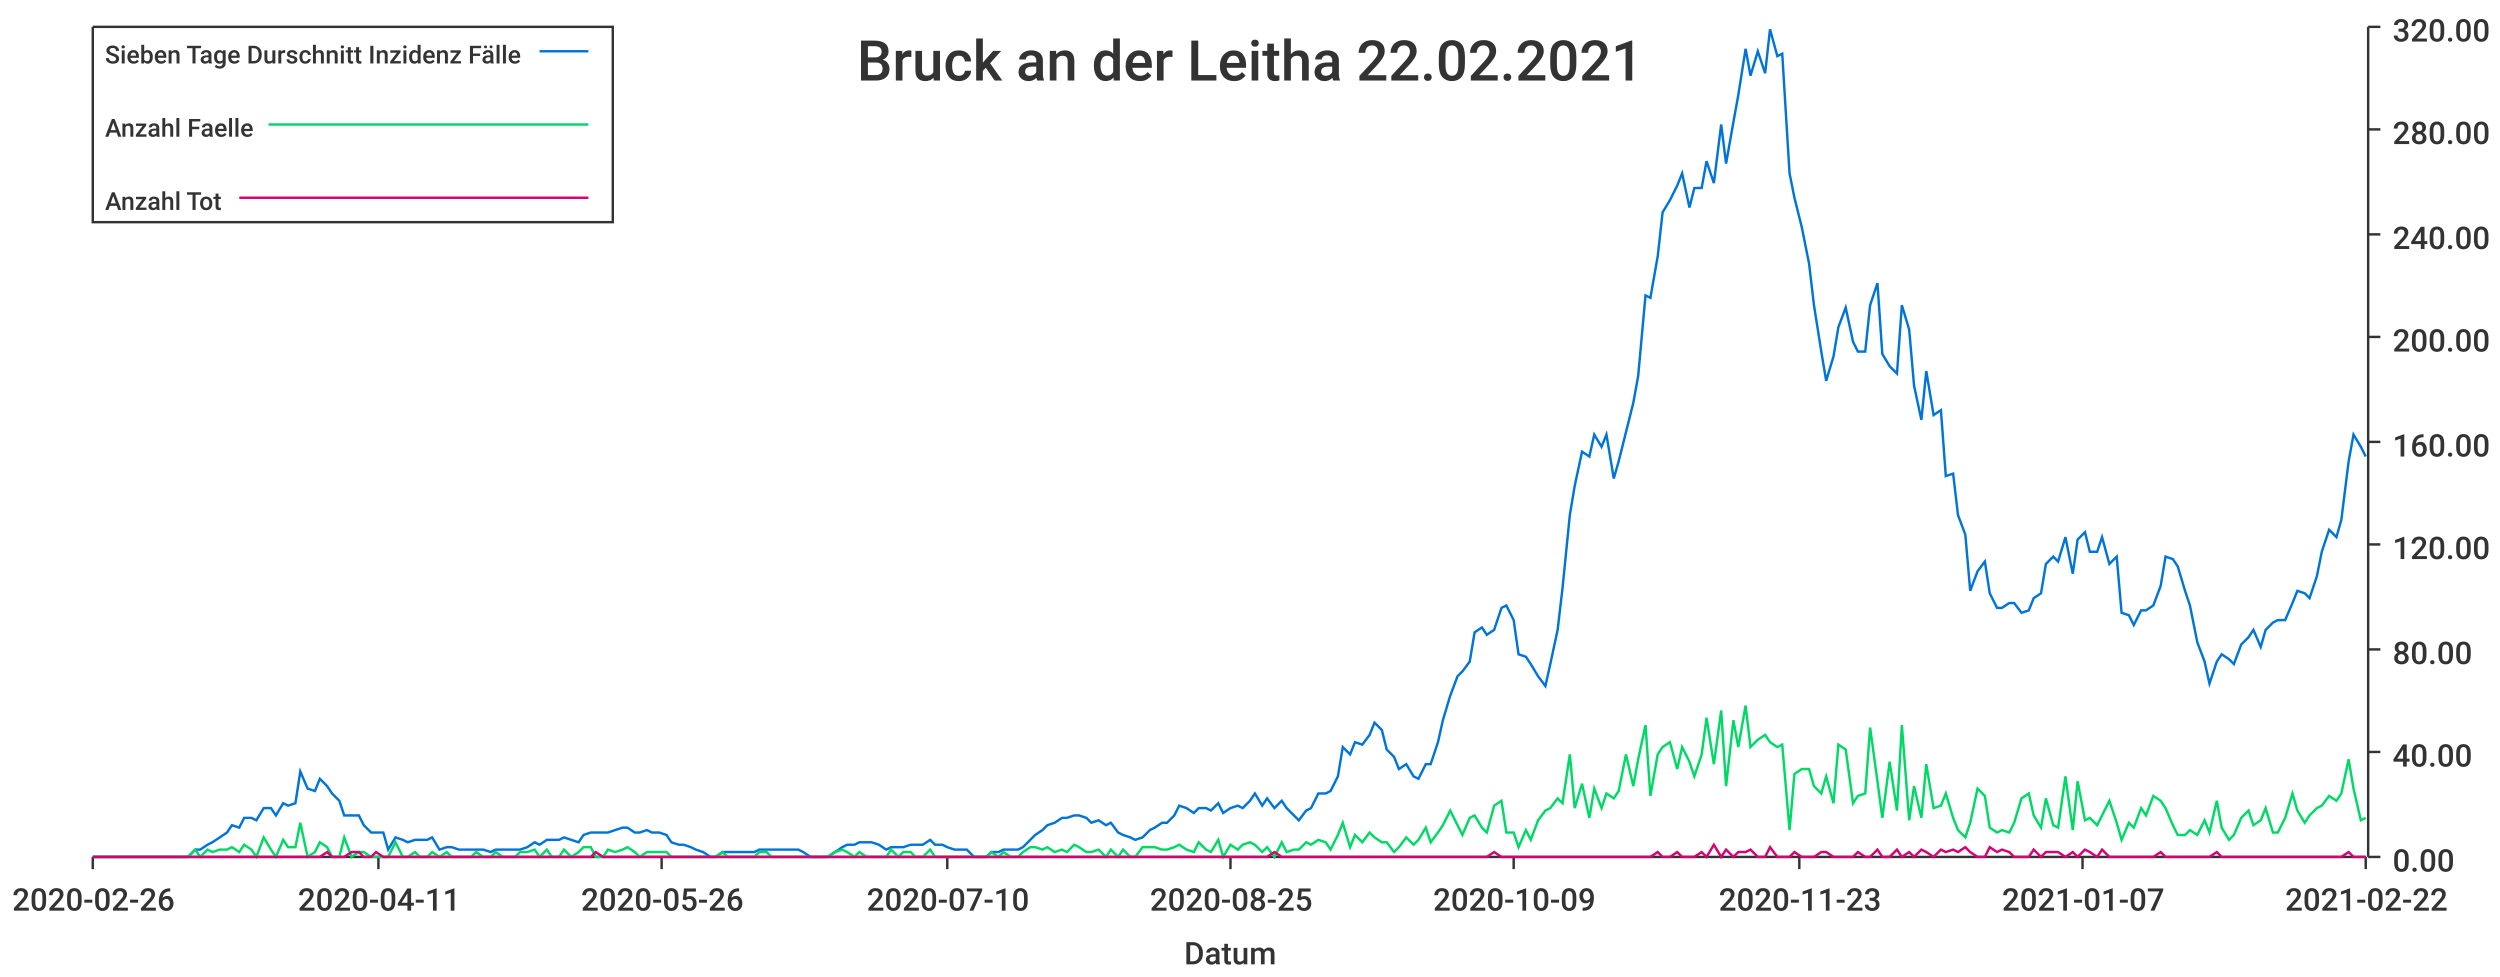
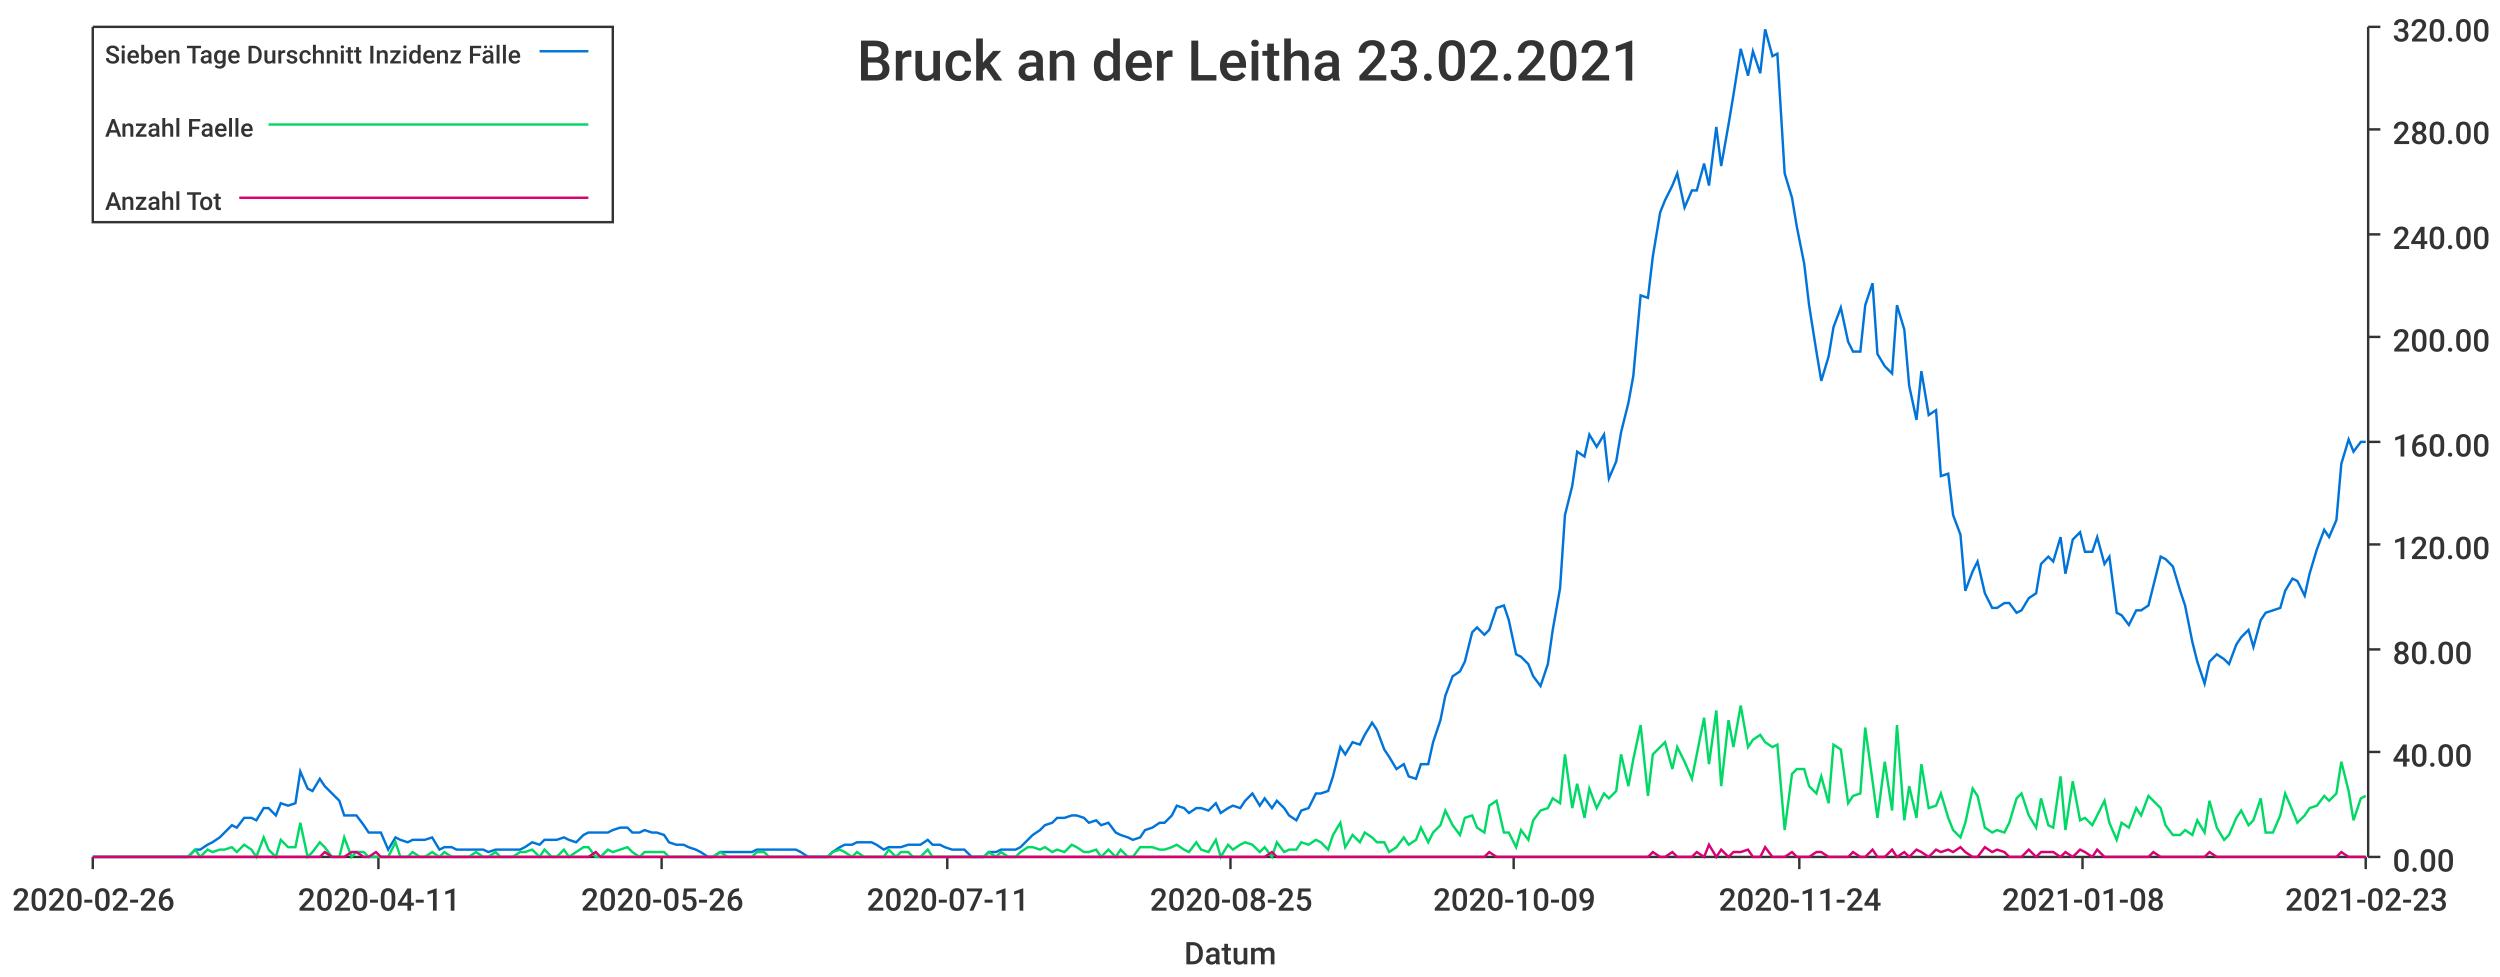
<svg xmlns="http://www.w3.org/2000/svg" width="1024" height="400">\n<path d="M 0 0 L 1024 0 L 1024 400 L 0 400 L 0 0" style="stroke-width:0;stroke:rgba(255,255,255,1.0);fill:rgba(255,255,255,1.0)" />
  <path d="M 38 11 L 969 11 L 969 351 L 38 351 L 38 11" style="stroke-width:0;stroke:rgba(255,255,255,1.0);fill:rgba(255,255,255,1.0)" />
  <path d="M 38 351 L 969 351" style="stroke-width:1;stroke:rgba(51,51,51,1.0);fill:none" />
  <path d="M 38 351 L 38 356" style="stroke-width:1;stroke:rgba(51,51,51,1.0);fill:none" />
  <text x="5" y="373" style="stroke-width:0;stroke:none;fill:rgba(51,51,51,1.0);font-size:12.8px;font-family:'Roboto Medium',sans-serif">2020-02-26</text>
  <path d="M 155 351 L 155 356" style="stroke-width:1;stroke:rgba(51,51,51,1.0);fill:none" />
  <text x="122" y="373" style="stroke-width:0;stroke:none;fill:rgba(51,51,51,1.0);font-size:12.8px;font-family:'Roboto Medium',sans-serif">2020-04-11</text>
  <path d="M 271 351 L 271 356" style="stroke-width:1;stroke:rgba(51,51,51,1.0);fill:none" />
  <text x="238" y="373" style="stroke-width:0;stroke:none;fill:rgba(51,51,51,1.0);font-size:12.8px;font-family:'Roboto Medium',sans-serif">2020-05-26</text>
  <path d="M 388 351 L 388 356" style="stroke-width:1;stroke:rgba(51,51,51,1.0);fill:none" />
-   <text x="355" y="373" style="stroke-width:0;stroke:none;fill:rgba(51,51,51,1.0);font-size:12.8px;font-family:'Roboto Medium',sans-serif">2020-07-10</text>
+   <text x="355" y="373" style="stroke-width:0;stroke:none;fill:rgba(51,51,51,1.0);font-size:12.8px;font-family:'Roboto Medium',sans-serif">2020-07-11</text>
  <path d="M 504 351 L 504 356" style="stroke-width:1;stroke:rgba(51,51,51,1.0);fill:none" />
  <text x="471" y="373" style="stroke-width:0;stroke:none;fill:rgba(51,51,51,1.0);font-size:12.8px;font-family:'Roboto Medium',sans-serif">2020-08-25</text>
  <path d="M 620 351 L 620 356" style="stroke-width:1;stroke:rgba(51,51,51,1.0);fill:none" />
  <text x="587" y="373" style="stroke-width:0;stroke:none;fill:rgba(51,51,51,1.0);font-size:12.8px;font-family:'Roboto Medium',sans-serif">2020-10-09</text>
  <path d="M 737 351 L 737 356" style="stroke-width:1;stroke:rgba(51,51,51,1.0);fill:none" />
-   <text x="704" y="373" style="stroke-width:0;stroke:none;fill:rgba(51,51,51,1.0);font-size:12.8px;font-family:'Roboto Medium',sans-serif">2020-11-23</text>
+   <text x="704" y="373" style="stroke-width:0;stroke:none;fill:rgba(51,51,51,1.0);font-size:12.8px;font-family:'Roboto Medium',sans-serif">2020-11-24</text>
  <path d="M 853 351 L 853 356" style="stroke-width:1;stroke:rgba(51,51,51,1.0);fill:none" />
-   <text x="820" y="373" style="stroke-width:0;stroke:none;fill:rgba(51,51,51,1.0);font-size:12.8px;font-family:'Roboto Medium',sans-serif">2021-01-07</text>
+   <text x="820" y="373" style="stroke-width:0;stroke:none;fill:rgba(51,51,51,1.0);font-size:12.8px;font-family:'Roboto Medium',sans-serif">2021-01-08</text>
  <path d="M 969 351 L 969 356" style="stroke-width:1;stroke:rgba(51,51,51,1.0);fill:none" />
-   <text x="936" y="373" style="stroke-width:0;stroke:none;fill:rgba(51,51,51,1.0);font-size:12.8px;font-family:'Roboto Medium',sans-serif">2021-02-22</text>
+   <text x="936" y="373" style="stroke-width:0;stroke:none;fill:rgba(51,51,51,1.0);font-size:12.8px;font-family:'Roboto Medium',sans-serif">2021-02-23</text>
  <text x="485" y="395" style="stroke-width:0;stroke:none;fill:rgba(51,51,51,1.0);font-size:12.8px;font-family:'Roboto Medium',sans-serif">Datum</text>
  <path d="M 970 351 L 970 11" style="stroke-width:1;stroke:rgba(51,51,51,1.0);fill:none" />
  <path d="M 970 351 L 975 351" style="stroke-width:1;stroke:rgba(51,51,51,1.0);fill:none" />
  <text x="980" y="357" style="stroke-width:0;stroke:none;fill:rgba(51,51,51,1.0);font-size:12.8px;font-family:'Roboto Medium',sans-serif">0.00</text>
  <path d="M 970 308 L 975 308" style="stroke-width:1;stroke:rgba(51,51,51,1.0);fill:none" />
  <text x="980" y="314" style="stroke-width:0;stroke:none;fill:rgba(51,51,51,1.0);font-size:12.8px;font-family:'Roboto Medium',sans-serif">40.00</text>
  <path d="M 970 266 L 975 266" style="stroke-width:1;stroke:rgba(51,51,51,1.0);fill:none" />
  <text x="980" y="272" style="stroke-width:0;stroke:none;fill:rgba(51,51,51,1.0);font-size:12.8px;font-family:'Roboto Medium',sans-serif">80.00</text>
  <path d="M 970 223 L 975 223" style="stroke-width:1;stroke:rgba(51,51,51,1.0);fill:none" />
  <text x="980" y="229" style="stroke-width:0;stroke:none;fill:rgba(51,51,51,1.0);font-size:12.8px;font-family:'Roboto Medium',sans-serif">120.00</text>
  <path d="M 970 181 L 975 181" style="stroke-width:1;stroke:rgba(51,51,51,1.0);fill:none" />
  <text x="980" y="187" style="stroke-width:0;stroke:none;fill:rgba(51,51,51,1.0);font-size:12.8px;font-family:'Roboto Medium',sans-serif">160.00</text>
  <path d="M 970 138 L 975 138" style="stroke-width:1;stroke:rgba(51,51,51,1.0);fill:none" />
  <text x="980" y="144" style="stroke-width:0;stroke:none;fill:rgba(51,51,51,1.0);font-size:12.8px;font-family:'Roboto Medium',sans-serif">200.00</text>
  <path d="M 970 96 L 975 96" style="stroke-width:1;stroke:rgba(51,51,51,1.0);fill:none" />
  <text x="980" y="102" style="stroke-width:0;stroke:none;fill:rgba(51,51,51,1.0);font-size:12.8px;font-family:'Roboto Medium',sans-serif">240.00</text>
  <path d="M 970 53 L 975 53" style="stroke-width:1;stroke:rgba(51,51,51,1.0);fill:none" />
  <text x="980" y="59" style="stroke-width:0;stroke:none;fill:rgba(51,51,51,1.0);font-size:12.8px;font-family:'Roboto Medium',sans-serif">280.00</text>
  <path d="M 970 11 L 975 11" style="stroke-width:1;stroke:rgba(51,51,51,1.0);fill:none" />
  <text x="980" y="17" style="stroke-width:0;stroke:none;fill:rgba(51,51,51,1.0);font-size:12.8px;font-family:'Roboto Medium',sans-serif">320.00</text>
-   <path d="M 38 351 L 41 351 L 44 351 L 46 351 L 49 351 L 51 351 L 54 351 L 57 351 L 59 351 L 62 351 L 64 351 L 67 351 L 69 351 L 72 351 L 75 351 L 77 351 L 80 348 L 82 348 L 85 346 L 87 345 L 90 343 L 93 341 L 95 338 L 98 339 L 100 335 L 103 335 L 105 336 L 108 331 L 111 331 L 113 334 L 116 329 L 118 330 L 121 329 L 123 316 L 126 323 L 129 324 L 131 319 L 134 322 L 136 325 L 139 328 L 141 334 L 144 334 L 147 334 L 149 338 L 152 341 L 154 341 L 157 341 L 159 348 L 162 343 L 165 344 L 167 345 L 170 344 L 172 344 L 175 344 L 177 343 L 180 348 L 183 347 L 185 347 L 188 348 L 190 348 L 193 348 L 195 348 L 198 348 L 201 349 L 203 348 L 206 348 L 208 348 L 211 348 L 213 348 L 216 347 L 219 345 L 221 346 L 224 344 L 226 344 L 229 344 L 231 343 L 234 344 L 237 345 L 239 342 L 242 341 L 244 341 L 247 341 L 249 341 L 252 340 L 255 339 L 257 339 L 260 341 L 262 341 L 265 340 L 267 341 L 270 341 L 273 342 L 275 345 L 278 346 L 280 346 L 283 347 L 285 348 L 288 349 L 291 351 L 293 351 L 296 349 L 298 349 L 301 349 L 303 349 L 306 349 L 309 349 L 311 348 L 314 348 L 316 348 L 319 348 L 321 348 L 324 348 L 327 348 L 329 349 L 332 351 L 334 351 L 337 351 L 339 351 L 342 349 L 345 347 L 347 346 L 350 346 L 352 345 L 355 345 L 357 345 L 360 346 L 363 348 L 365 347 L 368 347 L 370 347 L 373 346 L 375 346 L 378 346 L 381 344 L 383 346 L 386 346 L 388 347 L 391 348 L 393 348 L 396 348 L 399 351 L 401 351 L 404 351 L 406 349 L 409 349 L 411 348 L 414 348 L 417 348 L 419 347 L 422 344 L 424 342 L 427 340 L 429 338 L 432 337 L 435 335 L 437 335 L 440 334 L 442 334 L 445 335 L 447 337 L 450 336 L 453 338 L 455 337 L 458 341 L 460 342 L 463 343 L 465 344 L 468 343 L 471 340 L 473 339 L 476 337 L 478 337 L 481 334 L 483 330 L 486 331 L 489 333 L 491 331 L 494 331 L 496 332 L 499 329 L 501 333 L 504 331 L 507 330 L 509 331 L 512 328 L 514 325 L 517 330 L 519 327 L 522 331 L 525 328 L 527 331 L 530 334 L 532 336 L 535 332 L 537 331 L 540 325 L 543 325 L 545 324 L 548 318 L 550 306 L 553 309 L 555 304 L 558 305 L 561 301 L 563 296 L 566 299 L 568 307 L 571 310 L 573 315 L 576 313 L 579 318 L 581 319 L 584 313 L 586 313 L 589 304 L 591 295 L 594 285 L 597 277 L 599 275 L 602 271 L 604 259 L 607 257 L 609 260 L 612 258 L 615 249 L 617 248 L 620 254 L 622 268 L 625 269 L 627 272 L 630 277 L 633 281 L 635 272 L 638 258 L 640 241 L 643 211 L 645 199 L 648 185 L 651 187 L 653 178 L 656 183 L 658 178 L 661 196 L 663 189 L 666 177 L 669 165 L 671 154 L 674 121 L 676 122 L 679 105 L 681 87 L 684 82 L 687 76 L 689 71 L 692 85 L 694 77 L 697 77 L 699 66 L 702 75 L 705 51 L 707 67 L 710 50 L 712 39 L 715 20 L 717 31 L 720 21 L 723 30 L 725 12 L 728 23 L 730 22 L 733 71 L 735 81 L 738 93 L 741 108 L 743 125 L 746 144 L 748 156 L 751 146 L 753 134 L 756 126 L 759 140 L 761 144 L 764 144 L 766 125 L 769 116 L 771 145 L 774 150 L 777 153 L 779 125 L 782 135 L 784 158 L 787 172 L 789 152 L 792 170 L 795 168 L 797 195 L 800 194 L 802 211 L 805 219 L 807 242 L 810 234 L 813 230 L 815 243 L 818 249 L 820 249 L 823 247 L 825 247 L 828 251 L 831 250 L 833 245 L 836 243 L 838 231 L 841 228 L 843 230 L 846 220 L 849 235 L 851 221 L 854 218 L 856 226 L 859 226 L 861 220 L 864 231 L 867 228 L 869 251 L 872 252 L 874 256 L 877 250 L 879 250 L 882 248 L 885 240 L 887 228 L 890 229 L 892 232 L 895 242 L 897 248 L 900 263 L 903 271 L 905 280 L 908 271 L 910 268 L 913 270 L 915 272 L 918 264 L 921 261 L 923 258 L 926 265 L 928 258 L 931 255 L 933 254 L 936 254 L 939 247 L 941 242 L 944 243 L 946 245 L 949 236 L 951 226 L 954 217 L 957 220 L 959 213 L 962 189 L 964 178 L 967 183 L 969 187" style="stroke-width:1;stroke:rgba(0,116,217,1.0);fill:none" />
-   <path d="M 38 351 L 41 351 L 44 351 L 46 351 L 49 351 L 51 351 L 54 351 L 57 351 L 59 351 L 62 351 L 64 351 L 67 351 L 69 351 L 72 351 L 75 351 L 77 351 L 80 348 L 82 351 L 85 348 L 87 349 L 90 348 L 93 348 L 95 347 L 98 349 L 100 346 L 103 348 L 105 351 L 108 343 L 111 348 L 113 351 L 116 344 L 118 347 L 121 347 L 123 337 L 126 351 L 129 349 L 131 345 L 134 347 L 136 351 L 139 351 L 141 343 L 144 351 L 147 349 L 149 349 L 152 351 L 154 351 L 157 351 L 159 351 L 162 345 L 165 351 L 167 351 L 170 349 L 172 351 L 175 351 L 177 349 L 180 351 L 183 349 L 185 351 L 188 351 L 190 351 L 193 351 L 195 349 L 198 351 L 201 351 L 203 349 L 206 351 L 208 351 L 211 351 L 213 349 L 216 349 L 219 348 L 221 351 L 224 348 L 226 351 L 229 351 L 231 348 L 234 351 L 237 349 L 239 347 L 242 347 L 244 351 L 247 351 L 249 348 L 252 349 L 255 348 L 257 347 L 260 349 L 262 351 L 265 349 L 267 349 L 270 349 L 273 349 L 275 351 L 278 351 L 280 351 L 283 351 L 285 351 L 288 351 L 291 351 L 293 351 L 296 349 L 298 351 L 301 351 L 303 351 L 306 351 L 309 351 L 311 349 L 314 349 L 316 351 L 319 351 L 321 351 L 324 351 L 327 351 L 329 351 L 332 351 L 334 351 L 337 351 L 339 351 L 342 349 L 345 348 L 347 349 L 350 351 L 352 349 L 355 351 L 357 351 L 360 351 L 363 351 L 365 348 L 368 351 L 370 349 L 373 349 L 375 351 L 378 351 L 381 348 L 383 351 L 386 351 L 388 351 L 391 351 L 393 351 L 396 351 L 399 351 L 401 351 L 404 351 L 406 349 L 409 351 L 411 349 L 414 351 L 417 351 L 419 349 L 422 347 L 424 347 L 427 348 L 429 347 L 432 349 L 435 348 L 437 349 L 440 346 L 442 347 L 445 349 L 447 349 L 450 348 L 453 351 L 455 348 L 458 351 L 460 348 L 463 351 L 465 351 L 468 347 L 471 347 L 473 347 L 476 348 L 478 348 L 481 347 L 483 346 L 486 348 L 489 349 L 491 345 L 494 348 L 496 349 L 499 344 L 501 351 L 504 346 L 507 348 L 509 346 L 512 345 L 514 346 L 517 349 L 519 347 L 522 351 L 525 345 L 527 349 L 530 348 L 532 348 L 535 345 L 537 346 L 540 344 L 543 345 L 545 348 L 548 342 L 550 337 L 553 347 L 555 342 L 558 345 L 561 341 L 563 343 L 566 345 L 568 345 L 571 349 L 573 347 L 576 343 L 579 346 L 581 344 L 584 339 L 586 345 L 589 341 L 591 338 L 594 332 L 597 338 L 599 342 L 602 335 L 604 334 L 607 339 L 609 341 L 612 330 L 615 328 L 617 341 L 620 341 L 622 347 L 625 340 L 627 344 L 630 336 L 633 332 L 635 331 L 638 327 L 640 329 L 643 309 L 645 331 L 648 321 L 651 335 L 653 323 L 656 331 L 658 325 L 661 327 L 663 324 L 666 309 L 669 322 L 671 311 L 674 297 L 676 326 L 679 309 L 681 306 L 684 304 L 687 315 L 689 306 L 692 312 L 694 318 L 697 309 L 699 294 L 702 313 L 705 291 L 707 322 L 710 295 L 712 306 L 715 289 L 717 306 L 720 303 L 723 301 L 725 304 L 728 306 L 730 305 L 733 340 L 735 317 L 738 315 L 741 315 L 743 322 L 746 325 L 748 318 L 751 329 L 753 305 L 756 307 L 759 329 L 761 326 L 764 325 L 766 298 L 769 320 L 771 335 L 774 312 L 777 332 L 779 297 L 782 336 L 784 322 L 787 335 L 789 313 L 792 331 L 795 330 L 797 325 L 800 335 L 802 340 L 805 343 L 807 337 L 810 323 L 813 326 L 815 339 L 818 341 L 820 340 L 823 341 L 825 337 L 828 327 L 831 325 L 833 334 L 836 339 L 838 327 L 841 338 L 843 339 L 846 318 L 849 340 L 851 320 L 854 336 L 856 335 L 859 338 L 861 334 L 864 328 L 867 337 L 869 344 L 872 337 L 874 339 L 877 331 L 879 334 L 882 326 L 885 328 L 887 331 L 890 338 L 892 342 L 895 342 L 897 340 L 900 342 L 903 336 L 905 341 L 908 328 L 910 339 L 913 344 L 915 342 L 918 335 L 921 332 L 923 338 L 926 336 L 928 331 L 931 341 L 933 341 L 936 335 L 939 325 L 941 332 L 944 337 L 946 334 L 949 331 L 951 330 L 954 326 L 957 328 L 959 325 L 962 311 L 964 323 L 967 336 L 969 335" style="stroke-width:1;stroke:rgba(0,217,101,1.0);fill:none" />
-   <path d="M 38 351 L 41 351 L 44 351 L 46 351 L 49 351 L 51 351 L 54 351 L 57 351 L 59 351 L 62 351 L 64 351 L 67 351 L 69 351 L 72 351 L 75 351 L 77 351 L 80 351 L 82 351 L 85 351 L 87 351 L 90 351 L 93 351 L 95 351 L 98 351 L 100 351 L 103 351 L 105 351 L 108 351 L 111 351 L 113 351 L 116 351 L 118 351 L 121 351 L 123 351 L 126 351 L 129 351 L 131 351 L 134 349 L 136 351 L 139 351 L 141 351 L 144 349 L 147 349 L 149 351 L 152 351 L 154 349 L 157 351 L 159 351 L 162 351 L 165 351 L 167 351 L 170 351 L 172 351 L 175 351 L 177 351 L 180 351 L 183 351 L 185 351 L 188 351 L 190 351 L 193 351 L 195 351 L 198 351 L 201 351 L 203 351 L 206 351 L 208 351 L 211 351 L 213 351 L 216 351 L 219 351 L 221 351 L 224 351 L 226 351 L 229 351 L 231 351 L 234 351 L 237 351 L 239 351 L 242 351 L 244 349 L 247 351 L 249 351 L 252 351 L 255 351 L 257 351 L 260 351 L 262 351 L 265 351 L 267 351 L 270 351 L 273 351 L 275 351 L 278 351 L 280 351 L 283 351 L 285 351 L 288 351 L 291 351 L 293 351 L 296 351 L 298 351 L 301 351 L 303 351 L 306 351 L 309 351 L 311 351 L 314 351 L 316 351 L 319 351 L 321 351 L 324 351 L 327 351 L 329 351 L 332 351 L 334 351 L 337 351 L 339 351 L 342 351 L 345 351 L 347 351 L 350 351 L 352 351 L 355 351 L 357 351 L 360 351 L 363 351 L 365 351 L 368 351 L 370 351 L 373 351 L 375 351 L 378 351 L 381 351 L 383 351 L 386 351 L 388 351 L 391 351 L 393 351 L 396 351 L 399 351 L 401 351 L 404 351 L 406 351 L 409 351 L 411 351 L 414 351 L 417 351 L 419 351 L 422 351 L 424 351 L 427 351 L 429 351 L 432 351 L 435 351 L 437 351 L 440 351 L 442 351 L 445 351 L 447 351 L 450 351 L 453 351 L 455 351 L 458 351 L 460 351 L 463 351 L 465 351 L 468 351 L 471 351 L 473 351 L 476 351 L 478 351 L 481 351 L 483 351 L 486 351 L 489 351 L 491 351 L 494 351 L 496 351 L 499 351 L 501 351 L 504 351 L 507 351 L 509 351 L 512 351 L 514 351 L 517 351 L 519 351 L 522 349 L 525 351 L 527 351 L 530 351 L 532 351 L 535 351 L 537 351 L 540 351 L 543 351 L 545 351 L 548 351 L 550 351 L 553 351 L 555 351 L 558 351 L 561 351 L 563 351 L 566 351 L 568 351 L 571 351 L 573 351 L 576 351 L 579 351 L 581 351 L 584 351 L 586 351 L 589 351 L 591 351 L 594 351 L 597 351 L 599 351 L 602 351 L 604 351 L 607 351 L 609 351 L 612 349 L 615 351 L 617 351 L 620 351 L 622 351 L 625 351 L 627 351 L 630 351 L 633 351 L 635 351 L 638 351 L 640 351 L 643 351 L 645 351 L 648 351 L 651 351 L 653 351 L 656 351 L 658 351 L 661 351 L 663 351 L 666 351 L 669 351 L 671 351 L 674 351 L 676 351 L 679 349 L 681 351 L 684 351 L 687 349 L 689 351 L 692 351 L 694 351 L 697 349 L 699 351 L 702 346 L 705 351 L 707 348 L 710 351 L 712 349 L 715 349 L 717 348 L 720 351 L 723 351 L 725 347 L 728 351 L 730 351 L 733 351 L 735 349 L 738 351 L 741 351 L 743 351 L 746 349 L 748 349 L 751 351 L 753 351 L 756 351 L 759 351 L 761 349 L 764 351 L 766 351 L 769 348 L 771 351 L 774 351 L 777 348 L 779 351 L 782 349 L 784 351 L 787 348 L 789 349 L 792 351 L 795 348 L 797 349 L 800 348 L 802 349 L 805 347 L 807 349 L 810 351 L 813 351 L 815 347 L 818 349 L 820 348 L 823 349 L 825 351 L 828 351 L 831 351 L 833 348 L 836 351 L 838 349 L 841 349 L 843 349 L 846 351 L 849 349 L 851 351 L 854 348 L 856 349 L 859 351 L 861 348 L 864 351 L 867 351 L 869 351 L 872 351 L 874 351 L 877 351 L 879 351 L 882 351 L 885 349 L 887 351 L 890 351 L 892 351 L 895 351 L 897 351 L 900 351 L 903 351 L 905 351 L 908 349 L 910 351 L 913 351 L 915 351 L 918 351 L 921 351 L 923 351 L 926 351 L 928 351 L 931 351 L 933 351 L 936 351 L 939 351 L 941 351 L 944 351 L 946 351 L 949 351 L 951 351 L 954 351 L 957 351 L 959 351 L 962 349 L 964 351 L 967 351 L 969 351" style="stroke-width:1;stroke:rgba(217,0,116,1.0);fill:none" />
-   <text x="351" y="33" style="stroke-width:0;stroke:none;fill:rgba(51,51,51,1.0);font-size:23.0px;font-family:'Roboto Medium',sans-serif">Bruck an der Leitha 22.02.2021</text>
+   <path d="M 38 351 L 41 351 L 44 351 L 46 351 L 49 351 L 51 351 L 54 351 L 56 351 L 59 351 L 62 351 L 64 351 L 67 351 L 69 351 L 72 351 L 74 351 L 77 351 L 80 348 L 82 348 L 85 346 L 87 345 L 90 343 L 92 341 L 95 338 L 97 339 L 100 335 L 103 335 L 105 336 L 108 331 L 110 331 L 113 334 L 115 329 L 118 330 L 121 329 L 123 316 L 126 323 L 128 324 L 131 319 L 133 322 L 136 325 L 139 328 L 141 334 L 144 334 L 146 334 L 149 338 L 151 341 L 154 341 L 156 341 L 159 348 L 162 343 L 164 344 L 167 345 L 169 344 L 172 344 L 174 344 L 177 343 L 180 348 L 182 347 L 185 347 L 187 348 L 190 348 L 192 348 L 195 348 L 198 348 L 200 349 L 203 348 L 205 348 L 208 348 L 210 348 L 213 348 L 215 347 L 218 345 L 221 346 L 223 344 L 226 344 L 228 344 L 231 343 L 233 344 L 236 345 L 239 342 L 241 341 L 244 341 L 246 341 L 249 341 L 251 340 L 254 339 L 257 339 L 259 341 L 262 341 L 264 340 L 267 341 L 269 341 L 272 342 L 274 345 L 277 346 L 280 346 L 282 347 L 285 348 L 287 349 L 290 351 L 292 351 L 295 349 L 298 349 L 300 349 L 303 349 L 305 349 L 308 349 L 310 348 L 313 348 L 315 348 L 318 348 L 321 348 L 323 348 L 326 348 L 328 349 L 331 351 L 333 351 L 336 351 L 339 351 L 341 349 L 344 347 L 346 346 L 349 346 L 351 345 L 354 345 L 357 345 L 359 346 L 362 348 L 364 347 L 367 347 L 369 347 L 372 346 L 374 346 L 377 346 L 380 344 L 382 346 L 385 346 L 387 347 L 390 348 L 392 348 L 395 348 L 398 351 L 400 351 L 403 351 L 405 349 L 408 349 L 410 348 L 413 348 L 416 348 L 418 347 L 421 344 L 423 342 L 426 340 L 428 338 L 431 337 L 433 335 L 436 335 L 439 334 L 441 334 L 444 335 L 446 337 L 449 336 L 451 338 L 454 337 L 457 341 L 459 342 L 462 343 L 464 344 L 467 343 L 469 340 L 472 339 L 475 337 L 477 337 L 480 334 L 482 330 L 485 331 L 487 333 L 490 331 L 492 331 L 495 332 L 498 329 L 500 333 L 503 331 L 505 330 L 508 331 L 510 328 L 513 325 L 516 330 L 518 327 L 521 331 L 523 328 L 526 331 L 528 334 L 531 336 L 533 332 L 536 331 L 539 325 L 541 325 L 544 324 L 546 318 L 549 306 L 551 309 L 554 304 L 557 305 L 559 301 L 562 296 L 564 299 L 567 307 L 569 310 L 572 315 L 575 313 L 577 318 L 580 319 L 582 313 L 585 313 L 587 304 L 590 295 L 592 285 L 595 277 L 598 275 L 600 271 L 603 259 L 605 257 L 608 260 L 610 258 L 613 249 L 616 248 L 618 254 L 621 268 L 623 269 L 626 272 L 628 277 L 631 281 L 634 272 L 636 258 L 639 241 L 641 211 L 644 199 L 646 185 L 649 187 L 651 178 L 654 183 L 657 178 L 659 196 L 662 189 L 664 177 L 667 165 L 669 154 L 672 121 L 675 122 L 677 105 L 680 87 L 682 82 L 685 76 L 687 71 L 690 85 L 693 78 L 695 78 L 698 67 L 700 76 L 703 52 L 705 68 L 708 51 L 710 39 L 713 20 L 716 31 L 718 21 L 721 30 L 723 12 L 726 23 L 728 22 L 731 71 L 734 81 L 736 93 L 739 108 L 741 125 L 744 144 L 746 156 L 749 146 L 751 134 L 754 126 L 757 140 L 759 144 L 762 144 L 764 125 L 767 116 L 769 145 L 772 150 L 775 153 L 777 125 L 780 135 L 782 158 L 785 172 L 787 152 L 790 170 L 793 168 L 795 195 L 798 194 L 800 211 L 803 219 L 805 242 L 808 234 L 810 230 L 813 243 L 816 249 L 818 249 L 821 247 L 823 247 L 826 251 L 828 250 L 831 245 L 834 243 L 836 231 L 839 228 L 841 230 L 844 220 L 846 235 L 849 221 L 852 218 L 854 226 L 857 226 L 859 220 L 862 231 L 864 228 L 867 251 L 869 252 L 872 256 L 875 250 L 877 250 L 880 248 L 882 240 L 885 228 L 887 229 L 890 232 L 893 242 L 895 248 L 898 263 L 900 271 L 903 280 L 905 271 L 908 268 L 911 270 L 913 272 L 916 264 L 918 261 L 921 258 L 923 265 L 926 254 L 928 251 L 931 250 L 934 249 L 936 242 L 939 237 L 941 238 L 944 244 L 946 235 L 949 225 L 952 217 L 954 220 L 957 213 L 959 190 L 962 180 L 964 185 L 967 181 L 969 181" style="stroke-width:1;stroke:rgba(0,116,217,1.0);fill:none" />
+   <path d="M 38 351 L 41 351 L 44 351 L 46 351 L 49 351 L 51 351 L 54 351 L 56 351 L 59 351 L 62 351 L 64 351 L 67 351 L 69 351 L 72 351 L 74 351 L 77 351 L 80 348 L 82 351 L 85 348 L 87 349 L 90 348 L 92 348 L 95 347 L 97 349 L 100 346 L 103 348 L 105 351 L 108 343 L 110 348 L 113 351 L 115 344 L 118 347 L 121 347 L 123 337 L 126 351 L 128 349 L 131 345 L 133 347 L 136 351 L 139 351 L 141 343 L 144 351 L 146 349 L 149 349 L 151 351 L 154 351 L 156 351 L 159 351 L 162 345 L 164 351 L 167 351 L 169 349 L 172 351 L 174 351 L 177 349 L 180 351 L 182 349 L 185 351 L 187 351 L 190 351 L 192 351 L 195 349 L 198 351 L 200 351 L 203 349 L 205 351 L 208 351 L 210 351 L 213 349 L 215 349 L 218 348 L 221 351 L 223 348 L 226 351 L 228 351 L 231 348 L 233 351 L 236 349 L 239 347 L 241 347 L 244 351 L 246 351 L 249 348 L 251 349 L 254 348 L 257 347 L 259 349 L 262 351 L 264 349 L 267 349 L 269 349 L 272 349 L 274 351 L 277 351 L 280 351 L 282 351 L 285 351 L 287 351 L 290 351 L 292 351 L 295 349 L 298 351 L 300 351 L 303 351 L 305 351 L 308 351 L 310 349 L 313 349 L 315 351 L 318 351 L 321 351 L 323 351 L 326 351 L 328 351 L 331 351 L 333 351 L 336 351 L 339 351 L 341 349 L 344 348 L 346 349 L 349 351 L 351 349 L 354 351 L 357 351 L 359 351 L 362 351 L 364 348 L 367 351 L 369 349 L 372 349 L 374 351 L 377 351 L 380 348 L 382 351 L 385 351 L 387 351 L 390 351 L 392 351 L 395 351 L 398 351 L 400 351 L 403 351 L 405 349 L 408 351 L 410 349 L 413 351 L 416 351 L 418 349 L 421 347 L 423 347 L 426 348 L 428 347 L 431 349 L 433 348 L 436 349 L 439 346 L 441 347 L 444 349 L 446 349 L 449 348 L 451 351 L 454 348 L 457 351 L 459 348 L 462 351 L 464 351 L 467 347 L 469 347 L 472 347 L 475 348 L 477 348 L 480 347 L 482 346 L 485 348 L 487 349 L 490 345 L 492 348 L 495 349 L 498 344 L 500 351 L 503 346 L 505 348 L 508 346 L 510 345 L 513 346 L 516 349 L 518 347 L 521 351 L 523 345 L 526 349 L 528 348 L 531 348 L 533 345 L 536 346 L 539 344 L 541 345 L 544 348 L 546 342 L 549 337 L 551 347 L 554 342 L 557 345 L 559 341 L 562 343 L 564 345 L 567 345 L 569 349 L 572 347 L 575 343 L 577 346 L 580 344 L 582 339 L 585 345 L 587 341 L 590 338 L 592 332 L 595 338 L 598 342 L 600 335 L 603 334 L 605 339 L 608 341 L 610 330 L 613 328 L 616 341 L 618 341 L 621 347 L 623 340 L 626 344 L 628 336 L 631 332 L 634 331 L 636 327 L 639 329 L 641 309 L 644 331 L 646 321 L 649 335 L 651 323 L 654 331 L 657 325 L 659 327 L 662 324 L 664 309 L 667 322 L 669 311 L 672 297 L 675 326 L 677 309 L 680 306 L 682 304 L 685 315 L 687 306 L 690 312 L 693 319 L 695 309 L 698 294 L 700 313 L 703 291 L 705 322 L 708 295 L 710 306 L 713 289 L 716 306 L 718 303 L 721 301 L 723 304 L 726 306 L 728 305 L 731 340 L 734 317 L 736 315 L 739 315 L 741 322 L 744 325 L 746 318 L 749 329 L 751 305 L 754 307 L 757 329 L 759 326 L 762 325 L 764 298 L 767 320 L 769 335 L 772 312 L 775 332 L 777 297 L 780 336 L 782 322 L 785 335 L 787 313 L 790 331 L 793 330 L 795 325 L 798 335 L 800 340 L 803 343 L 805 337 L 808 323 L 810 326 L 813 339 L 816 341 L 818 340 L 821 341 L 823 337 L 826 327 L 828 325 L 831 334 L 834 339 L 836 327 L 839 338 L 841 339 L 844 318 L 846 340 L 849 320 L 852 336 L 854 335 L 857 338 L 859 334 L 862 328 L 864 337 L 867 344 L 869 337 L 872 339 L 875 331 L 877 334 L 880 326 L 882 328 L 885 331 L 887 338 L 890 342 L 893 342 L 895 340 L 898 342 L 900 336 L 903 341 L 905 328 L 908 339 L 911 344 L 913 342 L 916 335 L 918 332 L 921 338 L 923 336 L 926 327 L 928 341 L 931 341 L 934 334 L 936 325 L 939 332 L 941 337 L 944 334 L 946 331 L 949 330 L 952 326 L 954 328 L 957 325 L 959 312 L 962 324 L 964 336 L 967 327 L 969 326" style="stroke-width:1;stroke:rgba(0,217,101,1.0);fill:none" />
+   <path d="M 38 351 L 41 351 L 44 351 L 46 351 L 49 351 L 51 351 L 54 351 L 56 351 L 59 351 L 62 351 L 64 351 L 67 351 L 69 351 L 72 351 L 74 351 L 77 351 L 80 351 L 82 351 L 85 351 L 87 351 L 90 351 L 92 351 L 95 351 L 97 351 L 100 351 L 103 351 L 105 351 L 108 351 L 110 351 L 113 351 L 115 351 L 118 351 L 121 351 L 123 351 L 126 351 L 128 351 L 131 351 L 133 349 L 136 351 L 139 351 L 141 351 L 144 349 L 146 349 L 149 351 L 151 351 L 154 349 L 156 351 L 159 351 L 162 351 L 164 351 L 167 351 L 169 351 L 172 351 L 174 351 L 177 351 L 180 351 L 182 351 L 185 351 L 187 351 L 190 351 L 192 351 L 195 351 L 198 351 L 200 351 L 203 351 L 205 351 L 208 351 L 210 351 L 213 351 L 215 351 L 218 351 L 221 351 L 223 351 L 226 351 L 228 351 L 231 351 L 233 351 L 236 351 L 239 351 L 241 351 L 244 349 L 246 351 L 249 351 L 251 351 L 254 351 L 257 351 L 259 351 L 262 351 L 264 351 L 267 351 L 269 351 L 272 351 L 274 351 L 277 351 L 280 351 L 282 351 L 285 351 L 287 351 L 290 351 L 292 351 L 295 351 L 298 351 L 300 351 L 303 351 L 305 351 L 308 351 L 310 351 L 313 351 L 315 351 L 318 351 L 321 351 L 323 351 L 326 351 L 328 351 L 331 351 L 333 351 L 336 351 L 339 351 L 341 351 L 344 351 L 346 351 L 349 351 L 351 351 L 354 351 L 357 351 L 359 351 L 362 351 L 364 351 L 367 351 L 369 351 L 372 351 L 374 351 L 377 351 L 380 351 L 382 351 L 385 351 L 387 351 L 390 351 L 392 351 L 395 351 L 398 351 L 400 351 L 403 351 L 405 351 L 408 351 L 410 351 L 413 351 L 416 351 L 418 351 L 421 351 L 423 351 L 426 351 L 428 351 L 431 351 L 433 351 L 436 351 L 439 351 L 441 351 L 444 351 L 446 351 L 449 351 L 451 351 L 454 351 L 457 351 L 459 351 L 462 351 L 464 351 L 467 351 L 469 351 L 472 351 L 475 351 L 477 351 L 480 351 L 482 351 L 485 351 L 487 351 L 490 351 L 492 351 L 495 351 L 498 351 L 500 351 L 503 351 L 505 351 L 508 351 L 510 351 L 513 351 L 516 351 L 518 351 L 521 349 L 523 351 L 526 351 L 528 351 L 531 351 L 533 351 L 536 351 L 539 351 L 541 351 L 544 351 L 546 351 L 549 351 L 551 351 L 554 351 L 557 351 L 559 351 L 562 351 L 564 351 L 567 351 L 569 351 L 572 351 L 575 351 L 577 351 L 580 351 L 582 351 L 585 351 L 587 351 L 590 351 L 592 351 L 595 351 L 598 351 L 600 351 L 603 351 L 605 351 L 608 351 L 610 349 L 613 351 L 616 351 L 618 351 L 621 351 L 623 351 L 626 351 L 628 351 L 631 351 L 634 351 L 636 351 L 639 351 L 641 351 L 644 351 L 646 351 L 649 351 L 651 351 L 654 351 L 657 351 L 659 351 L 662 351 L 664 351 L 667 351 L 669 351 L 672 351 L 675 351 L 677 349 L 680 351 L 682 351 L 685 349 L 687 351 L 690 351 L 693 351 L 695 349 L 698 351 L 700 346 L 703 351 L 705 348 L 708 351 L 710 349 L 713 349 L 716 348 L 718 351 L 721 351 L 723 347 L 726 351 L 728 351 L 731 351 L 734 349 L 736 351 L 739 351 L 741 351 L 744 349 L 746 349 L 749 351 L 751 351 L 754 351 L 757 351 L 759 349 L 762 351 L 764 351 L 767 348 L 769 351 L 772 351 L 775 348 L 777 351 L 780 349 L 782 351 L 785 348 L 787 349 L 790 351 L 793 348 L 795 349 L 798 348 L 800 349 L 803 347 L 805 349 L 808 351 L 810 351 L 813 347 L 816 349 L 818 348 L 821 349 L 823 351 L 826 351 L 828 351 L 831 348 L 834 351 L 836 349 L 839 349 L 841 349 L 844 351 L 846 349 L 849 351 L 852 348 L 854 349 L 857 351 L 859 348 L 862 351 L 864 351 L 867 351 L 869 351 L 872 351 L 875 351 L 877 351 L 880 351 L 882 349 L 885 351 L 887 351 L 890 351 L 893 351 L 895 351 L 898 351 L 900 351 L 903 351 L 905 349 L 908 351 L 911 351 L 913 351 L 916 351 L 918 351 L 921 351 L 923 351 L 926 351 L 928 351 L 931 351 L 934 351 L 936 351 L 939 351 L 941 351 L 944 351 L 946 351 L 949 351 L 952 351 L 954 351 L 957 351 L 959 349 L 962 351 L 964 351 L 967 351 L 969 351" style="stroke-width:1;stroke:rgba(217,0,116,1.0);fill:none" />
+   <text x="351" y="33" style="stroke-width:0;stroke:none;fill:rgba(51,51,51,1.0);font-size:23.0px;font-family:'Roboto Medium',sans-serif">Bruck an der Leitha 23.02.2021</text>
  <path d="M 38 11 L 251 11 L 251 91 L 38 91 L 38 11" style="stroke-width:1;stroke:rgba(51,51,51,1.0);fill:rgba(255,255,255,1.0)" />
  <text x="43" y="26" style="stroke-width:0;stroke:none;fill:rgba(51,51,51,1.0);font-size:10.2px;font-family:'Roboto Medium',sans-serif">Sieben Tage Durschnitt Inzidenz Fälle</text>
  <path d="M 221 21 L 241 21" style="stroke-width:1;stroke:rgba(0,116,217,1.0);fill:none" />
  <text x="43" y="56" style="stroke-width:0;stroke:none;fill:rgba(51,51,51,1.0);font-size:10.2px;font-family:'Roboto Medium',sans-serif">Anzahl Faelle</text>
  <path d="M 110 51 L 241 51" style="stroke-width:1;stroke:rgba(0,217,101,1.0);fill:none" />
  <text x="43" y="86" style="stroke-width:0;stroke:none;fill:rgba(51,51,51,1.0);font-size:10.2px;font-family:'Roboto Medium',sans-serif">Anzahl Tot</text>
  <path d="M 98 81 L 241 81" style="stroke-width:1;stroke:rgba(217,0,116,1.0);fill:none" />
</svg>
